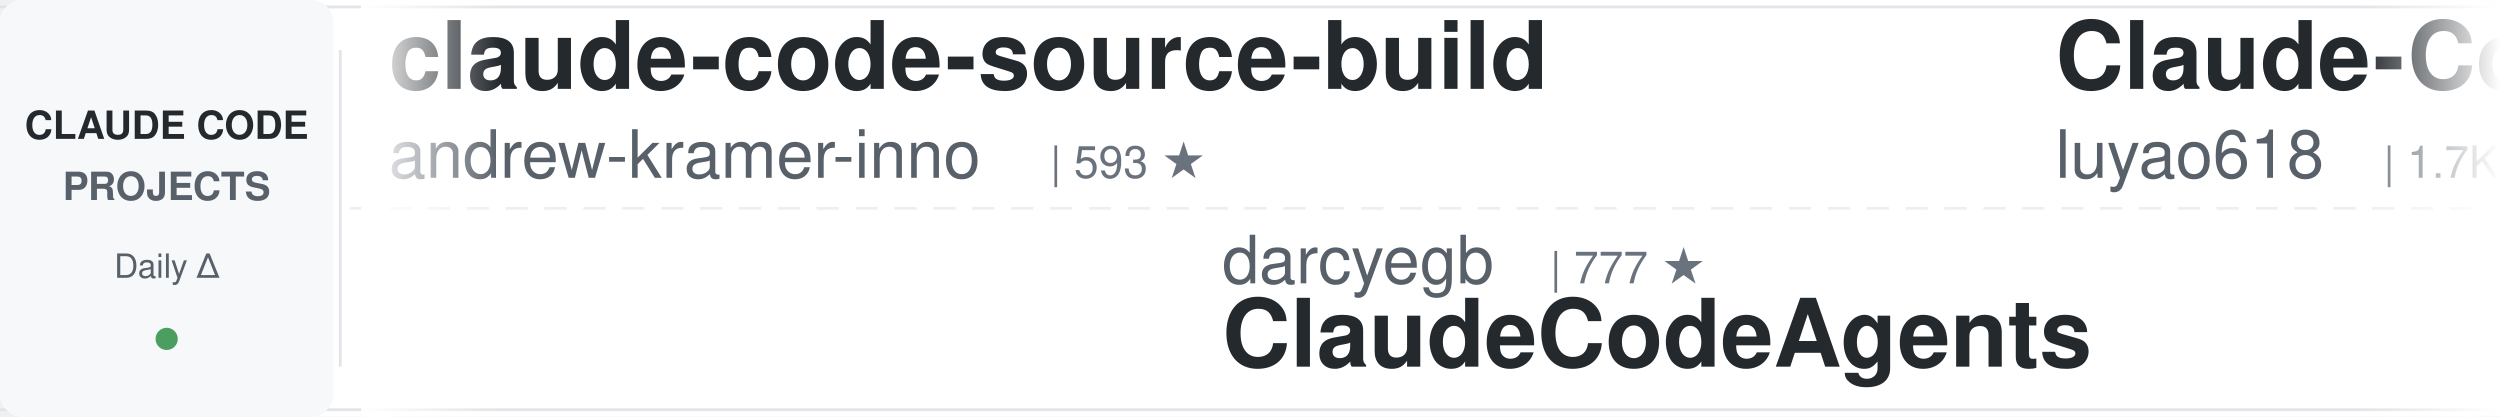
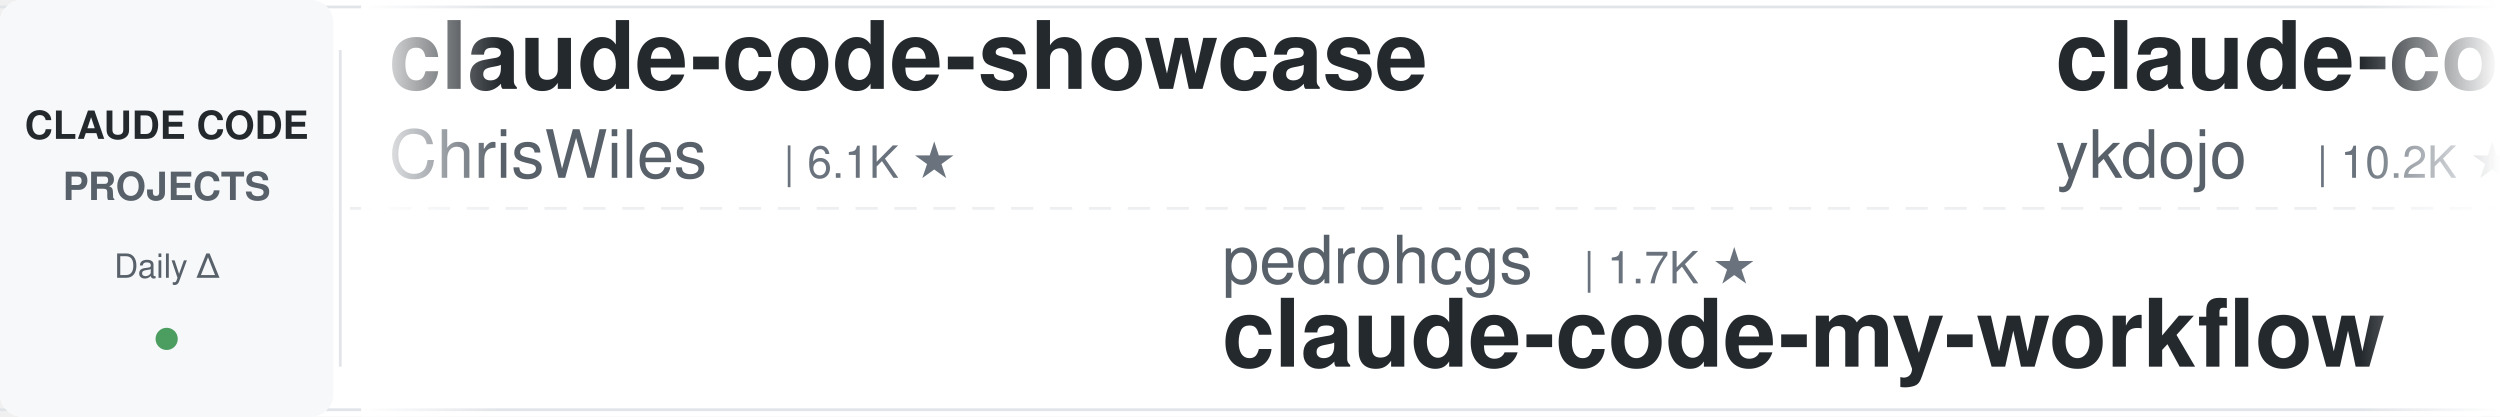
<svg xmlns="http://www.w3.org/2000/svg" width="900" height="150">
  <defs>
    <linearGradient id="leftFade" x1="0%" y1="0%" x2="100%" y2="0%">
      <stop offset="0%" style="stop-color:#ffffff;stop-opacity:1" />
      <stop offset="100%" style="stop-color:#ffffff;stop-opacity:0" />
    </linearGradient>
    <linearGradient id="rightFade" x1="0%" y1="0%" x2="100%" y2="0%">
      <stop offset="0%" style="stop-color:#ffffff;stop-opacity:0" />
      <stop offset="100%" style="stop-color:#ffffff;stop-opacity:1" />
    </linearGradient>
  </defs>
  <rect width="900" height="150" fill="#ffffff" rx="8" />
  <rect x="0" y="2" width="900" height="1" fill="#e1e4e8" />
  <rect x="0" y="147" width="900" height="1" fill="#e1e4e8" />
  <line x1="0" y1="75" x2="900" y2="75" stroke="#e1e4e8" stroke-width="1" stroke-dasharray="8 6" opacity="0.6" />
  <rect x="0" y="0" width="120" height="150" fill="#f6f8fa" rx="8" />
  <text x="60" y="50" font-family="-apple-system, BlinkMacSystemFont, 'Segoe UI', Helvetica, Arial, sans-serif" font-size="14" font-weight="600" fill="#24292e" text-anchor="middle">CLAUDE CODE</text>
  <text x="60" y="72" font-family="-apple-system, BlinkMacSystemFont, 'Segoe UI', Helvetica, Arial, sans-serif" font-size="14" font-weight="600" fill="#586069" text-anchor="middle">PROJECTS</text>
  <text x="60" y="100" font-family="-apple-system, BlinkMacSystemFont, 'Segoe UI', Helvetica, Arial, sans-serif" font-size="12" font-weight="500" fill="#586069" text-anchor="middle">Daily Δ</text>
  <circle cx="60" cy="122" r="4" fill="#22863a" opacity="0.8" />
  <rect x="122" y="18" width="1" height="114" fill="#e1e4e8" />
  <clipPath id="tickerClip">
    <rect x="130" y="0" width="770" height="150" />
  </clipPath>
  <g clip-path="url(#tickerClip)">
    <g id="tickerItems">
      <animateTransform attributeName="transform" attributeType="XML" type="translate" from="0 0" to="-3000 0" dur="54s" repeatCount="indefinite" />
      <g transform="translate(0, 0)">
-         <text x="140" y="32" font-family="-apple-system, BlinkMacSystemFont, 'Segoe UI', Helvetica, Arial, sans-serif" font-size="34" font-weight="600" fill="#24292e">claude-code-source-build</text>
-         <text x="140" y="64" font-family="-apple-system, BlinkMacSystemFont, 'Segoe UI', Helvetica, Arial, sans-serif" font-size="24" font-weight="400" fill="#586069">andrew-kramer-inno</text>
-         <text x="378" y="64" font-family="-apple-system, BlinkMacSystemFont, 'Segoe UI', Helvetica, Arial, sans-serif" font-size="16" font-weight="500" fill="#6a737d">| 593 ★</text>
+         <text x="140" y="32" font-family="-apple-system, BlinkMacSystemFont, 'Segoe UI', Helvetica, Arial, sans-serif" font-size="34" font-weight="600" fill="#24292e">claude-code-showcase</text>
+         <text x="140" y="64" font-family="-apple-system, BlinkMacSystemFont, 'Segoe UI', Helvetica, Arial, sans-serif" font-size="24" font-weight="400" fill="#586069">ChrisWiles</text>
+         <text x="282" y="64" font-family="-apple-system, BlinkMacSystemFont, 'Segoe UI', Helvetica, Arial, sans-serif" font-size="16" font-weight="500" fill="#6a737d">| 6.1K ★</text>
      </g>
      <g transform="translate(300, 0)">
+         <text x="140" y="102" font-family="-apple-system, BlinkMacSystemFont, 'Segoe UI', Helvetica, Arial, sans-serif" font-size="24" font-weight="400" fill="#586069">pedrohcgs</text>
+         <text x="270" y="102" font-family="-apple-system, BlinkMacSystemFont, 'Segoe UI', Helvetica, Arial, sans-serif" font-size="16" font-weight="500" fill="#6a737d">| 1.7K ★</text>
+         <text x="140" y="132" font-family="-apple-system, BlinkMacSystemFont, 'Segoe UI', Helvetica, Arial, sans-serif" font-size="34" font-weight="600" fill="#24292e">claude-code-my-workflow</text>
+       </g>
+       <g transform="translate(600, 0)">
+         <text x="140" y="32" font-family="-apple-system, BlinkMacSystemFont, 'Segoe UI', Helvetica, Arial, sans-serif" font-size="34" font-weight="600" fill="#24292e">claude-code-tips</text>
+         <text x="140" y="64" font-family="-apple-system, BlinkMacSystemFont, 'Segoe UI', Helvetica, Arial, sans-serif" font-size="24" font-weight="400" fill="#586069">ykdojo</text>
+         <text x="234" y="64" font-family="-apple-system, BlinkMacSystemFont, 'Segoe UI', Helvetica, Arial, sans-serif" font-size="16" font-weight="500" fill="#6a737d">| 10.2K ★</text>
+       </g>
+       <g transform="translate(900, 0)">
+         <text x="140" y="102" font-family="-apple-system, BlinkMacSystemFont, 'Segoe UI', Helvetica, Arial, sans-serif" font-size="24" font-weight="400" fill="#586069">davila7</text>
+         <text x="246" y="102" font-family="-apple-system, BlinkMacSystemFont, 'Segoe UI', Helvetica, Arial, sans-serif" font-size="16" font-weight="500" fill="#6a737d">| 32.7K ★</text>
+         <text x="140" y="132" font-family="-apple-system, BlinkMacSystemFont, 'Segoe UI', Helvetica, Arial, sans-serif" font-size="34" font-weight="600" fill="#24292e">claude-code-templates</text>
+       </g>
+       <g transform="translate(1200, 0)">
+         <text x="140" y="32" font-family="-apple-system, BlinkMacSystemFont, 'Segoe UI', Helvetica, Arial, sans-serif" font-size="34" font-weight="600" fill="#24292e">claude-code-reverse</text>
+         <text x="140" y="64" font-family="-apple-system, BlinkMacSystemFont, 'Segoe UI', Helvetica, Arial, sans-serif" font-size="24" font-weight="400" fill="#586069">Yuyz0112</text>
+         <text x="258" y="64" font-family="-apple-system, BlinkMacSystemFont, 'Segoe UI', Helvetica, Arial, sans-serif" font-size="16" font-weight="500" fill="#6a737d">| 2.4K ★</text>
+       </g>
+       <g transform="translate(1500, 0)">
+         <text x="140" y="102" font-family="-apple-system, BlinkMacSystemFont, 'Segoe UI', Helvetica, Arial, sans-serif" font-size="24" font-weight="400" fill="#586069">edmund-io</text>
+         <text x="270" y="102" font-family="-apple-system, BlinkMacSystemFont, 'Segoe UI', Helvetica, Arial, sans-serif" font-size="16" font-weight="500" fill="#6a737d">| 1.5K ★</text>
+         <text x="140" y="132" font-family="-apple-system, BlinkMacSystemFont, 'Segoe UI', Helvetica, Arial, sans-serif" font-size="34" font-weight="600" fill="#24292e">edmunds-claude-code</text>
+       </g>
+       <g transform="translate(1800, 0)">
+         <text x="140" y="32" font-family="-apple-system, BlinkMacSystemFont, 'Segoe UI', Helvetica, Arial, sans-serif" font-size="34" font-weight="600" fill="#24292e">ECC</text>
+         <text x="140" y="64" font-family="-apple-system, BlinkMacSystemFont, 'Segoe UI', Helvetica, Arial, sans-serif" font-size="24" font-weight="400" fill="#586069">affaan-m</text>
+         <text x="258" y="64" font-family="-apple-system, BlinkMacSystemFont, 'Segoe UI', Helvetica, Arial, sans-serif" font-size="16" font-weight="500" fill="#6a737d">| 283.3K ★</text>
+       </g>
+       <g transform="translate(2100, 0)">
        <text x="140" y="102" font-family="-apple-system, BlinkMacSystemFont, 'Segoe UI', Helvetica, Arial, sans-serif" font-size="24" font-weight="400" fill="#586069">darcyegb</text>
        <text x="258" y="102" font-family="-apple-system, BlinkMacSystemFont, 'Segoe UI', Helvetica, Arial, sans-serif" font-size="16" font-weight="500" fill="#6a737d">| 777 ★</text>
        <text x="140" y="132" font-family="-apple-system, BlinkMacSystemFont, 'Segoe UI', Helvetica, Arial, sans-serif" font-size="34" font-weight="600" fill="#24292e">ClaudeCodeAgents</text>
      </g>
-       <g transform="translate(600, 0)">
-         <text x="140" y="32" font-family="-apple-system, BlinkMacSystemFont, 'Segoe UI', Helvetica, Arial, sans-serif" font-size="34" font-weight="600" fill="#24292e">Claude-Code-Source-Study</text>
-         <text x="140" y="64" font-family="-apple-system, BlinkMacSystemFont, 'Segoe UI', Helvetica, Arial, sans-serif" font-size="24" font-weight="400" fill="#586069">luyao618</text>
-         <text x="258" y="64" font-family="-apple-system, BlinkMacSystemFont, 'Segoe UI', Helvetica, Arial, sans-serif" font-size="16" font-weight="500" fill="#6a737d">| 1.7K ★</text>
-       </g>
-       <g transform="translate(900, 0)">
-         <text x="140" y="102" font-family="-apple-system, BlinkMacSystemFont, 'Segoe UI', Helvetica, Arial, sans-serif" font-size="24" font-weight="400" fill="#586069">hangsman</text>
-         <text x="258" y="102" font-family="-apple-system, BlinkMacSystemFont, 'Segoe UI', Helvetica, Arial, sans-serif" font-size="16" font-weight="500" fill="#6a737d">| 798 ★</text>
-         <text x="140" y="132" font-family="-apple-system, BlinkMacSystemFont, 'Segoe UI', Helvetica, Arial, sans-serif" font-size="34" font-weight="600" fill="#24292e">claude-code-source</text>
-       </g>
-       <g transform="translate(1200, 0)">
-         <text x="140" y="32" font-family="-apple-system, BlinkMacSystemFont, 'Segoe UI', Helvetica, Arial, sans-serif" font-size="34" font-weight="600" fill="#24292e">awesome-claude-code-plug...</text>
-         <text x="140" y="64" font-family="-apple-system, BlinkMacSystemFont, 'Segoe UI', Helvetica, Arial, sans-serif" font-size="24" font-weight="400" fill="#586069">ccplugins</text>
-         <text x="270" y="64" font-family="-apple-system, BlinkMacSystemFont, 'Segoe UI', Helvetica, Arial, sans-serif" font-size="16" font-weight="500" fill="#6a737d">| 977 ★</text>
-       </g>
-       <g transform="translate(1500, 0)">
-         <text x="140" y="102" font-family="-apple-system, BlinkMacSystemFont, 'Segoe UI', Helvetica, Arial, sans-serif" font-size="24" font-weight="400" fill="#586069">1rgs</text>
-         <text x="210" y="102" font-family="-apple-system, BlinkMacSystemFont, 'Segoe UI', Helvetica, Arial, sans-serif" font-size="16" font-weight="500" fill="#6a737d">| 3.8K ★</text>
-         <text x="140" y="132" font-family="-apple-system, BlinkMacSystemFont, 'Segoe UI', Helvetica, Arial, sans-serif" font-size="34" font-weight="600" fill="#24292e">claude-code-proxy</text>
-       </g>
-       <g transform="translate(1800, 0)">
-         <text x="140" y="32" font-family="-apple-system, BlinkMacSystemFont, 'Segoe UI', Helvetica, Arial, sans-serif" font-size="34" font-weight="600" fill="#24292e">claude-code-proxy</text>
-         <text x="140" y="64" font-family="-apple-system, BlinkMacSystemFont, 'Segoe UI', Helvetica, Arial, sans-serif" font-size="24" font-weight="400" fill="#586069">fuergaosi233</text>
-         <text x="306" y="64" font-family="-apple-system, BlinkMacSystemFont, 'Segoe UI', Helvetica, Arial, sans-serif" font-size="16" font-weight="500" fill="#6a737d">| 2.8K ★</text>
-       </g>
-       <g transform="translate(2100, 0)">
-         <text x="140" y="102" font-family="-apple-system, BlinkMacSystemFont, 'Segoe UI', Helvetica, Arial, sans-serif" font-size="24" font-weight="400" fill="#586069">daymade</text>
-         <text x="246" y="102" font-family="-apple-system, BlinkMacSystemFont, 'Segoe UI', Helvetica, Arial, sans-serif" font-size="16" font-weight="500" fill="#6a737d">| 1.5K ★</text>
-         <text x="140" y="132" font-family="-apple-system, BlinkMacSystemFont, 'Segoe UI', Helvetica, Arial, sans-serif" font-size="34" font-weight="600" fill="#24292e">claude-code-skills</text>
-       </g>
      <g transform="translate(2400, 0)">
-         <text x="140" y="32" font-family="-apple-system, BlinkMacSystemFont, 'Segoe UI', Helvetica, Arial, sans-serif" font-size="34" font-weight="600" fill="#24292e">claude-code-rust</text>
-         <text x="140" y="64" font-family="-apple-system, BlinkMacSystemFont, 'Segoe UI', Helvetica, Arial, sans-serif" font-size="24" font-weight="400" fill="#586069">lorryjovens-hub</text>
-         <text x="342" y="64" font-family="-apple-system, BlinkMacSystemFont, 'Segoe UI', Helvetica, Arial, sans-serif" font-size="16" font-weight="500" fill="#6a737d">| 1.7K ★</text>
+         <text x="140" y="32" font-family="-apple-system, BlinkMacSystemFont, 'Segoe UI', Helvetica, Arial, sans-serif" font-size="34" font-weight="600" fill="#24292e">awesome-claude-code-tool...</text>
+         <text x="140" y="64" font-family="-apple-system, BlinkMacSystemFont, 'Segoe UI', Helvetica, Arial, sans-serif" font-size="24" font-weight="400" fill="#586069">rohitg00</text>
+         <text x="258" y="64" font-family="-apple-system, BlinkMacSystemFont, 'Segoe UI', Helvetica, Arial, sans-serif" font-size="16" font-weight="500" fill="#6a737d">| 2.7K ★</text>
      </g>
      <g transform="translate(2700, 0)">
-         <text x="140" y="102" font-family="-apple-system, BlinkMacSystemFont, 'Segoe UI', Helvetica, Arial, sans-serif" font-size="24" font-weight="400" fill="#586069">oboard</text>
-         <text x="234" y="102" font-family="-apple-system, BlinkMacSystemFont, 'Segoe UI', Helvetica, Arial, sans-serif" font-size="16" font-weight="500" fill="#6a737d">| 3.3K ★</text>
-         <text x="140" y="132" font-family="-apple-system, BlinkMacSystemFont, 'Segoe UI', Helvetica, Arial, sans-serif" font-size="34" font-weight="600" fill="#24292e">claude-code-rev</text>
+         <text x="140" y="102" font-family="-apple-system, BlinkMacSystemFont, 'Segoe UI', Helvetica, Arial, sans-serif" font-size="24" font-weight="400" fill="#586069">asgeirtj</text>
+         <text x="258" y="102" font-family="-apple-system, BlinkMacSystemFont, 'Segoe UI', Helvetica, Arial, sans-serif" font-size="16" font-weight="500" fill="#6a737d">| 69.9K ★</text>
+         <text x="140" y="132" font-family="-apple-system, BlinkMacSystemFont, 'Segoe UI', Helvetica, Arial, sans-serif" font-size="34" font-weight="600" fill="#24292e">system_prompts_leaks</text>
      </g>
      <g transform="translate(3000, 0)">
-         <text x="140" y="32" font-family="-apple-system, BlinkMacSystemFont, 'Segoe UI', Helvetica, Arial, sans-serif" font-size="34" font-weight="600" fill="#24292e">claude-code-source-build</text>
-         <text x="140" y="64" font-family="-apple-system, BlinkMacSystemFont, 'Segoe UI', Helvetica, Arial, sans-serif" font-size="24" font-weight="400" fill="#586069">andrew-kramer-inno</text>
-         <text x="378" y="64" font-family="-apple-system, BlinkMacSystemFont, 'Segoe UI', Helvetica, Arial, sans-serif" font-size="16" font-weight="500" fill="#6a737d">| 593 ★</text>
+         <text x="140" y="32" font-family="-apple-system, BlinkMacSystemFont, 'Segoe UI', Helvetica, Arial, sans-serif" font-size="34" font-weight="600" fill="#24292e">claude-code-showcase</text>
+         <text x="140" y="64" font-family="-apple-system, BlinkMacSystemFont, 'Segoe UI', Helvetica, Arial, sans-serif" font-size="24" font-weight="400" fill="#586069">ChrisWiles</text>
+         <text x="282" y="64" font-family="-apple-system, BlinkMacSystemFont, 'Segoe UI', Helvetica, Arial, sans-serif" font-size="16" font-weight="500" fill="#6a737d">| 6.1K ★</text>
      </g>
      <g transform="translate(3300, 0)">
-         <text x="140" y="102" font-family="-apple-system, BlinkMacSystemFont, 'Segoe UI', Helvetica, Arial, sans-serif" font-size="24" font-weight="400" fill="#586069">darcyegb</text>
-         <text x="258" y="102" font-family="-apple-system, BlinkMacSystemFont, 'Segoe UI', Helvetica, Arial, sans-serif" font-size="16" font-weight="500" fill="#6a737d">| 777 ★</text>
-         <text x="140" y="132" font-family="-apple-system, BlinkMacSystemFont, 'Segoe UI', Helvetica, Arial, sans-serif" font-size="34" font-weight="600" fill="#24292e">ClaudeCodeAgents</text>
+         <text x="140" y="102" font-family="-apple-system, BlinkMacSystemFont, 'Segoe UI', Helvetica, Arial, sans-serif" font-size="24" font-weight="400" fill="#586069">pedrohcgs</text>
+         <text x="270" y="102" font-family="-apple-system, BlinkMacSystemFont, 'Segoe UI', Helvetica, Arial, sans-serif" font-size="16" font-weight="500" fill="#6a737d">| 1.7K ★</text>
+         <text x="140" y="132" font-family="-apple-system, BlinkMacSystemFont, 'Segoe UI', Helvetica, Arial, sans-serif" font-size="34" font-weight="600" fill="#24292e">claude-code-my-workflow</text>
      </g>
      <g transform="translate(3600, 0)">
-         <text x="140" y="32" font-family="-apple-system, BlinkMacSystemFont, 'Segoe UI', Helvetica, Arial, sans-serif" font-size="34" font-weight="600" fill="#24292e">Claude-Code-Source-Study</text>
-         <text x="140" y="64" font-family="-apple-system, BlinkMacSystemFont, 'Segoe UI', Helvetica, Arial, sans-serif" font-size="24" font-weight="400" fill="#586069">luyao618</text>
-         <text x="258" y="64" font-family="-apple-system, BlinkMacSystemFont, 'Segoe UI', Helvetica, Arial, sans-serif" font-size="16" font-weight="500" fill="#6a737d">| 1.7K ★</text>
+         <text x="140" y="32" font-family="-apple-system, BlinkMacSystemFont, 'Segoe UI', Helvetica, Arial, sans-serif" font-size="34" font-weight="600" fill="#24292e">claude-code-tips</text>
+         <text x="140" y="64" font-family="-apple-system, BlinkMacSystemFont, 'Segoe UI', Helvetica, Arial, sans-serif" font-size="24" font-weight="400" fill="#586069">ykdojo</text>
+         <text x="234" y="64" font-family="-apple-system, BlinkMacSystemFont, 'Segoe UI', Helvetica, Arial, sans-serif" font-size="16" font-weight="500" fill="#6a737d">| 10.2K ★</text>
      </g>
      <g transform="translate(3900, 0)">
-         <text x="140" y="102" font-family="-apple-system, BlinkMacSystemFont, 'Segoe UI', Helvetica, Arial, sans-serif" font-size="24" font-weight="400" fill="#586069">hangsman</text>
-         <text x="258" y="102" font-family="-apple-system, BlinkMacSystemFont, 'Segoe UI', Helvetica, Arial, sans-serif" font-size="16" font-weight="500" fill="#6a737d">| 798 ★</text>
-         <text x="140" y="132" font-family="-apple-system, BlinkMacSystemFont, 'Segoe UI', Helvetica, Arial, sans-serif" font-size="34" font-weight="600" fill="#24292e">claude-code-source</text>
+         <text x="140" y="102" font-family="-apple-system, BlinkMacSystemFont, 'Segoe UI', Helvetica, Arial, sans-serif" font-size="24" font-weight="400" fill="#586069">davila7</text>
+         <text x="246" y="102" font-family="-apple-system, BlinkMacSystemFont, 'Segoe UI', Helvetica, Arial, sans-serif" font-size="16" font-weight="500" fill="#6a737d">| 32.7K ★</text>
+         <text x="140" y="132" font-family="-apple-system, BlinkMacSystemFont, 'Segoe UI', Helvetica, Arial, sans-serif" font-size="34" font-weight="600" fill="#24292e">claude-code-templates</text>
      </g>
    </g>
  </g>
  <rect x="130" y="0" width="50" height="150" fill="url(#leftFade)" />
  <rect x="850" y="0" width="50" height="150" fill="url(#rightFade)" />
</svg>
